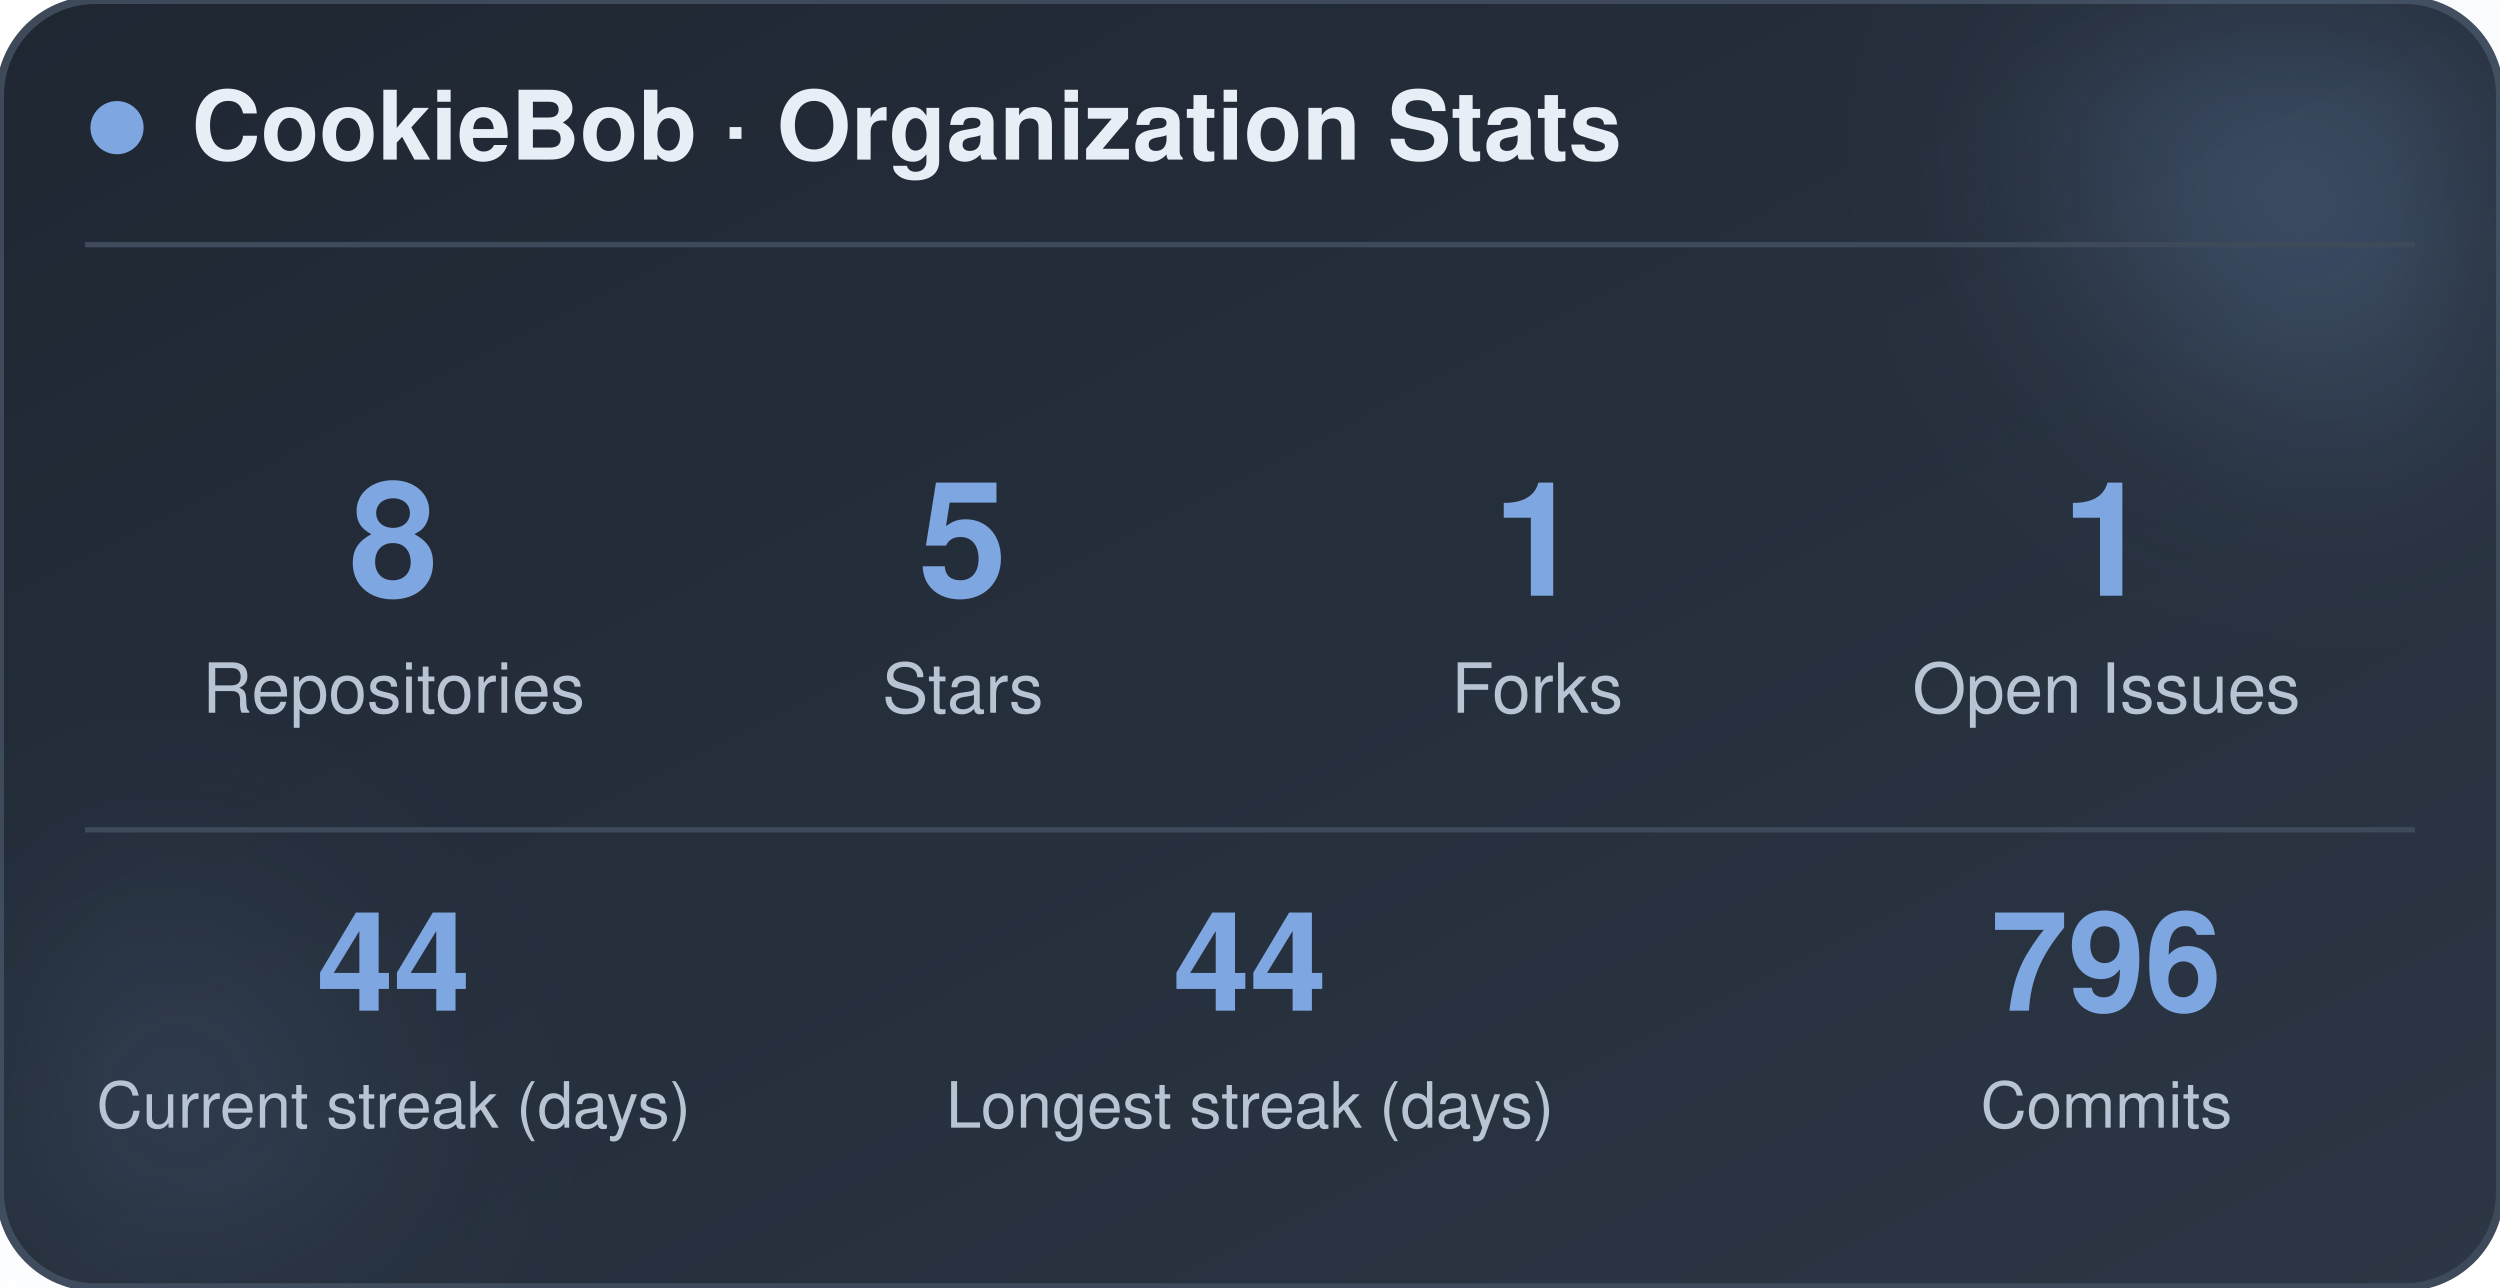
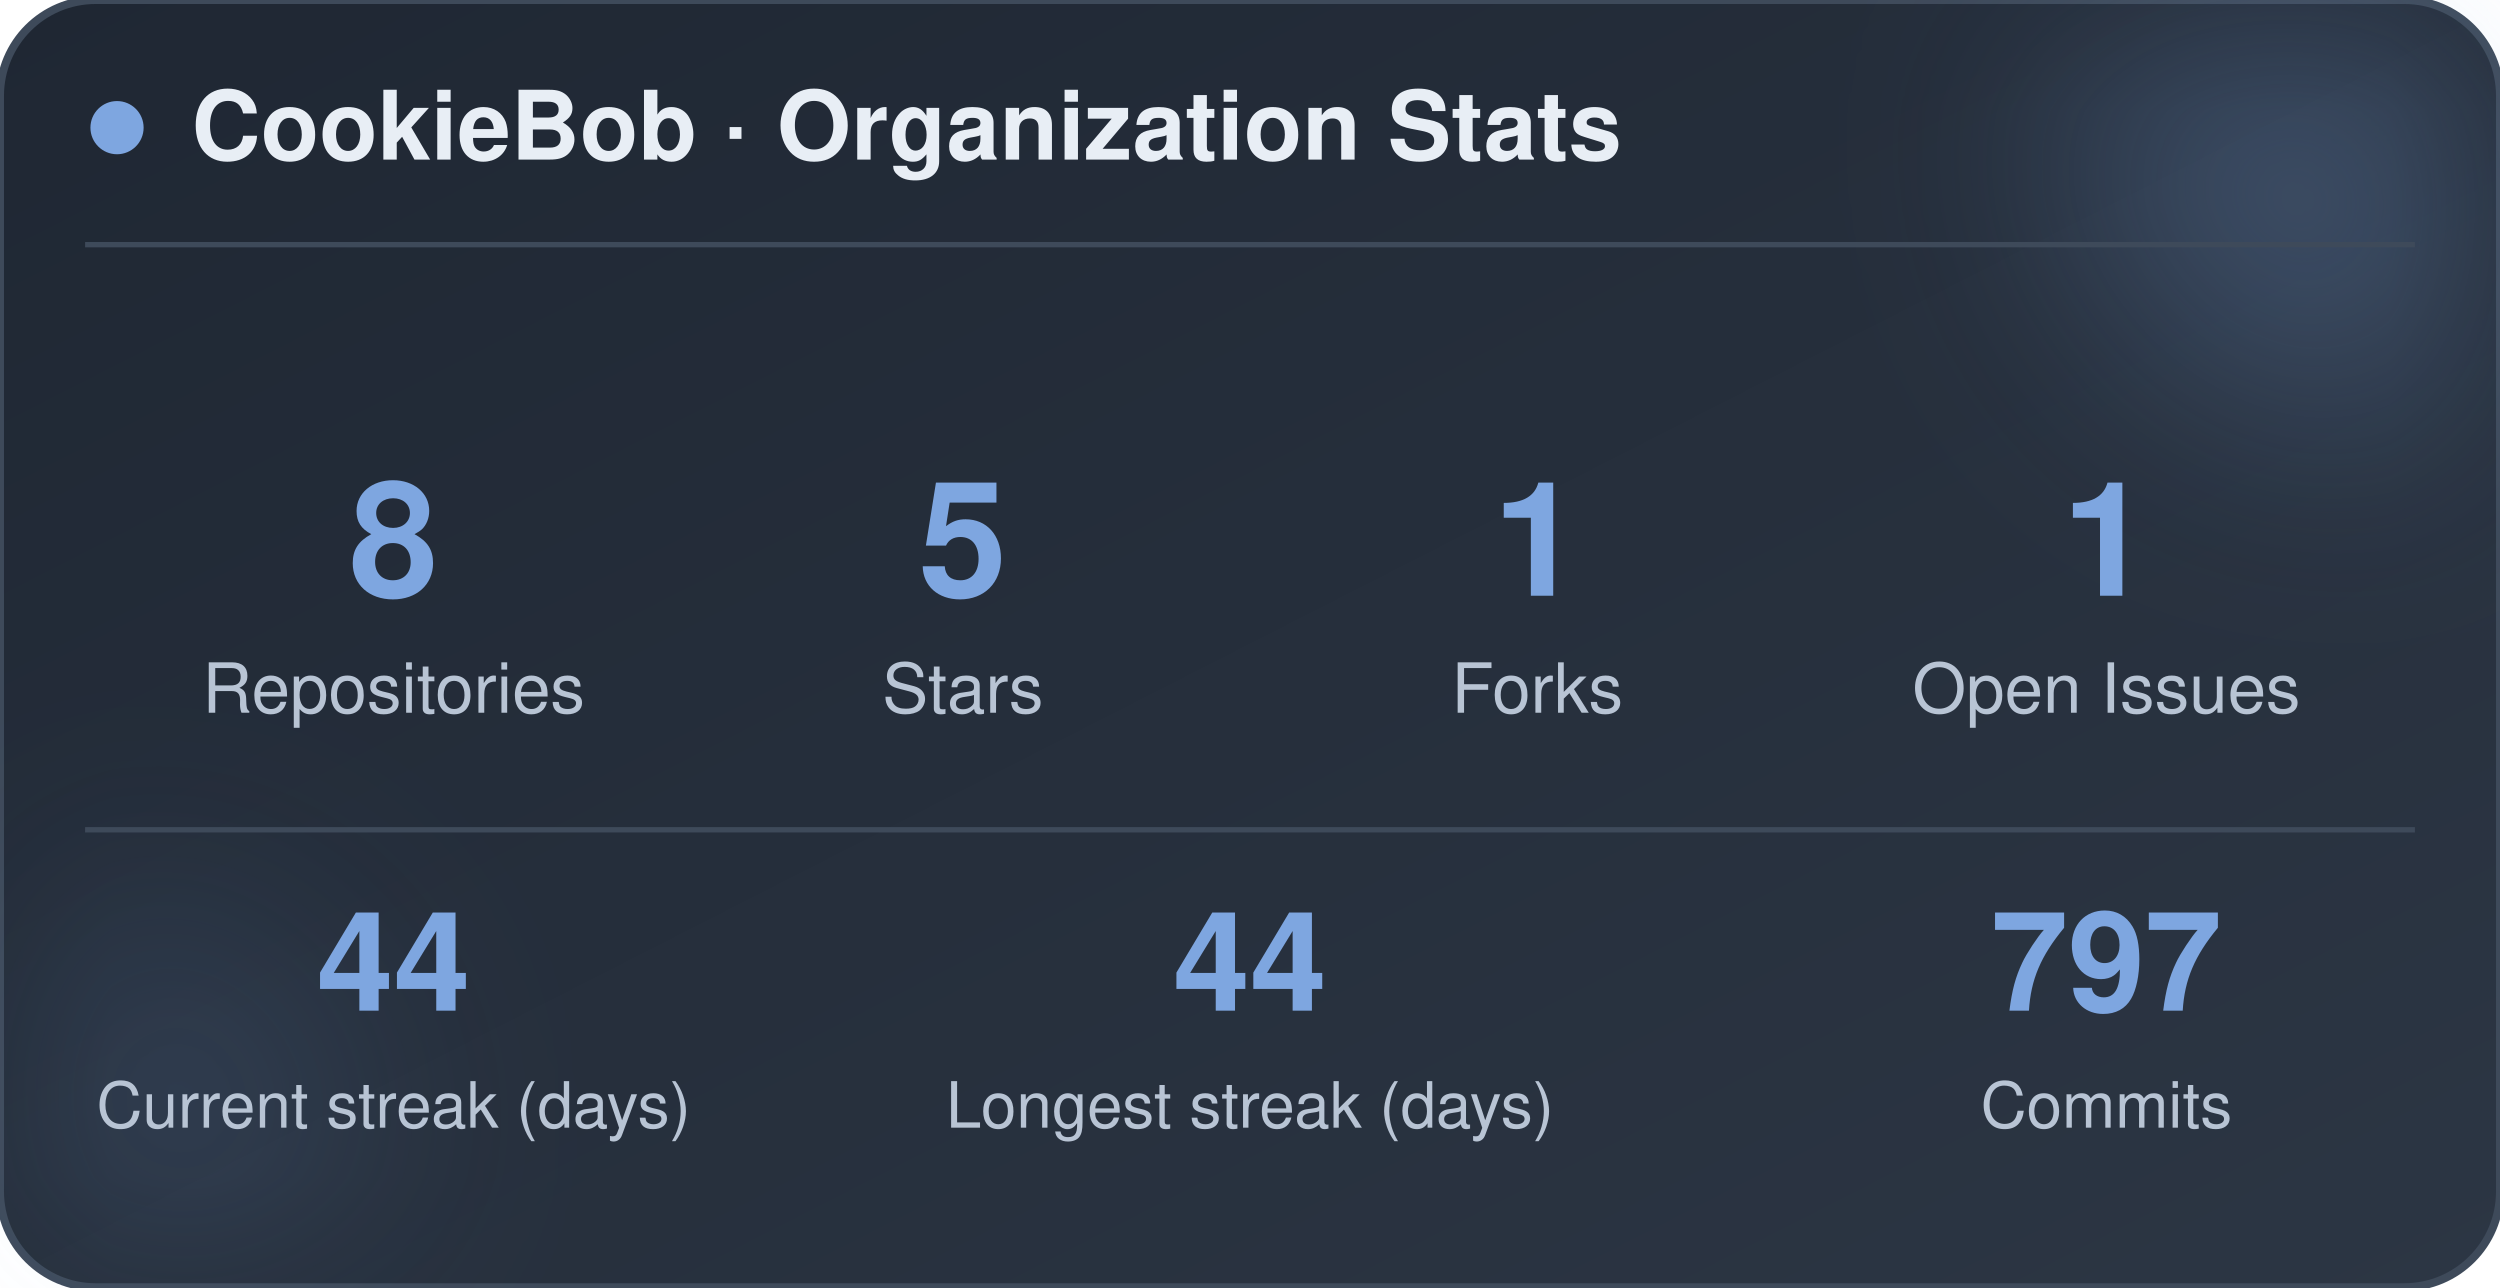
<svg xmlns="http://www.w3.org/2000/svg" width="470" height="242" viewBox="0 0 470 242" role="img" aria-label="CookieBob stats">
  <defs>
    <linearGradient id="bg" x1="0%" y1="0%" x2="100%" y2="100%">
      <stop offset="0%" stop-color="#1f2733" />
      <stop offset="100%" stop-color="#2c3644" />
    </linearGradient>
    <filter id="blur" x="-60%" y="-60%" width="220%" height="220%">
      <feGaussianBlur stdDeviation="22" />
    </filter>
  </defs>
  <rect x="0" y="0" width="470" height="242" rx="18" fill="url(#bg)" stroke="#3e4a5a" stroke-width="1.5" />
  <circle cx="444" cy="24" r="54" fill="#7ea6e0" opacity="0.26" filter="url(#blur)" />
  <circle cx="26" cy="212" r="42" fill="#7ea6e0" opacity="0.14" filter="url(#blur)" />
  <circle cx="22" cy="24" r="5" fill="#7ea6e0" />
  <text x="36" y="30" font-family="-apple-system, BlinkMacSystemFont, 'Segoe UI', Helvetica, Arial, sans-serif" font-size="18" font-weight="700" fill="#e8eef5">CookieBob · Organization Stats</text>
  <line x1="16" y1="46" x2="454" y2="46" stroke="#3e4a5a" stroke-width="1" />
  <text x="74" y="112" text-anchor="middle" font-family="-apple-system, BlinkMacSystemFont, 'Segoe UI', Helvetica, Arial, sans-serif" font-size="30" font-weight="800" fill="#7ea6e0">8</text>
  <text x="74" y="134" text-anchor="middle" font-family="-apple-system, BlinkMacSystemFont, 'Segoe UI', Helvetica, Arial, sans-serif" font-size="13" fill="#b8c4d4">Repositories</text>
  <text x="181" y="112" text-anchor="middle" font-family="-apple-system, BlinkMacSystemFont, 'Segoe UI', Helvetica, Arial, sans-serif" font-size="30" font-weight="800" fill="#7ea6e0">5</text>
  <text x="181" y="134" text-anchor="middle" font-family="-apple-system, BlinkMacSystemFont, 'Segoe UI', Helvetica, Arial, sans-serif" font-size="13" fill="#b8c4d4">Stars</text>
  <text x="289" y="112" text-anchor="middle" font-family="-apple-system, BlinkMacSystemFont, 'Segoe UI', Helvetica, Arial, sans-serif" font-size="30" font-weight="800" fill="#7ea6e0">1</text>
  <text x="289" y="134" text-anchor="middle" font-family="-apple-system, BlinkMacSystemFont, 'Segoe UI', Helvetica, Arial, sans-serif" font-size="13" fill="#b8c4d4">Forks</text>
  <text x="396" y="112" text-anchor="middle" font-family="-apple-system, BlinkMacSystemFont, 'Segoe UI', Helvetica, Arial, sans-serif" font-size="30" font-weight="800" fill="#7ea6e0">1</text>
  <text x="396" y="134" text-anchor="middle" font-family="-apple-system, BlinkMacSystemFont, 'Segoe UI', Helvetica, Arial, sans-serif" font-size="13" fill="#b8c4d4">Open Issues</text>
  <line x1="16" y1="156" x2="454" y2="156" stroke="#3e4a5a" stroke-width="1" />
  <text x="74" y="190" text-anchor="middle" font-family="-apple-system, BlinkMacSystemFont, 'Segoe UI', Helvetica, Arial, sans-serif" font-size="26" font-weight="800" fill="#7ea6e0">44</text>
  <text x="74" y="212" text-anchor="middle" font-family="-apple-system, BlinkMacSystemFont, 'Segoe UI', Helvetica, Arial, sans-serif" font-size="12" fill="#b8c4d4">Current streak (days)</text>
  <text x="235" y="190" text-anchor="middle" font-family="-apple-system, BlinkMacSystemFont, 'Segoe UI', Helvetica, Arial, sans-serif" font-size="26" font-weight="800" fill="#7ea6e0">44</text>
  <text x="235" y="212" text-anchor="middle" font-family="-apple-system, BlinkMacSystemFont, 'Segoe UI', Helvetica, Arial, sans-serif" font-size="12" fill="#b8c4d4">Longest streak (days)</text>
-   <text x="396" y="190" text-anchor="middle" font-family="-apple-system, BlinkMacSystemFont, 'Segoe UI', Helvetica, Arial, sans-serif" font-size="26" font-weight="800" fill="#7ea6e0">796</text>
+   <text x="396" y="190" text-anchor="middle" font-family="-apple-system, BlinkMacSystemFont, 'Segoe UI', Helvetica, Arial, sans-serif" font-size="26" font-weight="800" fill="#7ea6e0">797</text>
  <text x="396" y="212" text-anchor="middle" font-family="-apple-system, BlinkMacSystemFont, 'Segoe UI', Helvetica, Arial, sans-serif" font-size="12" fill="#b8c4d4">Commits</text>
</svg>
